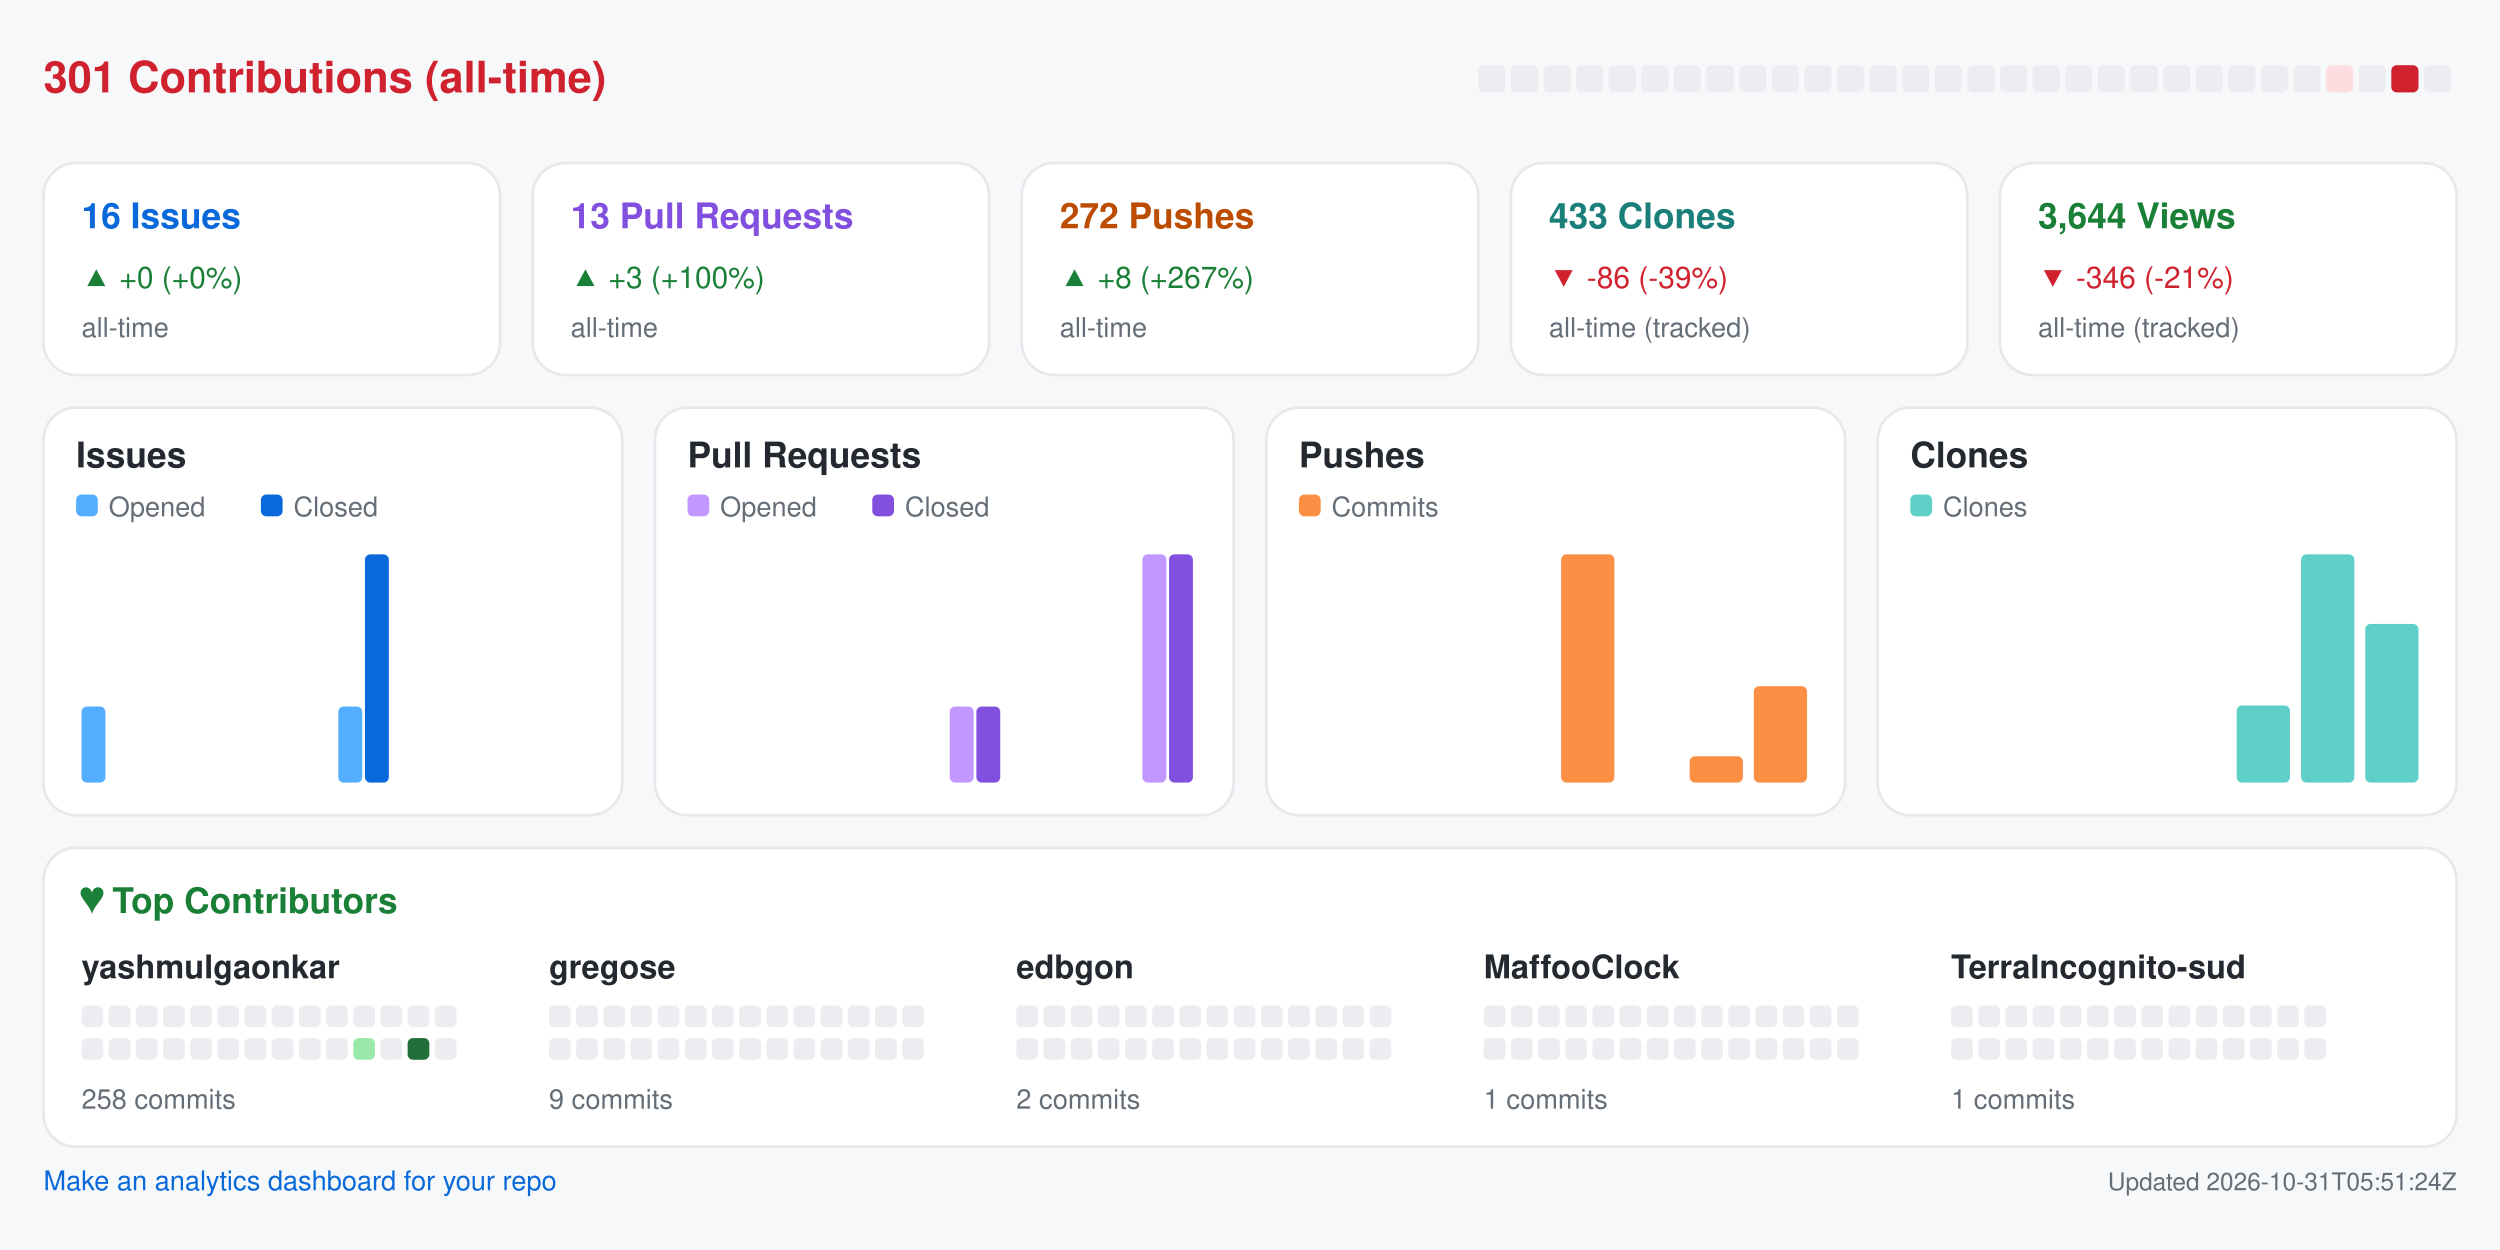
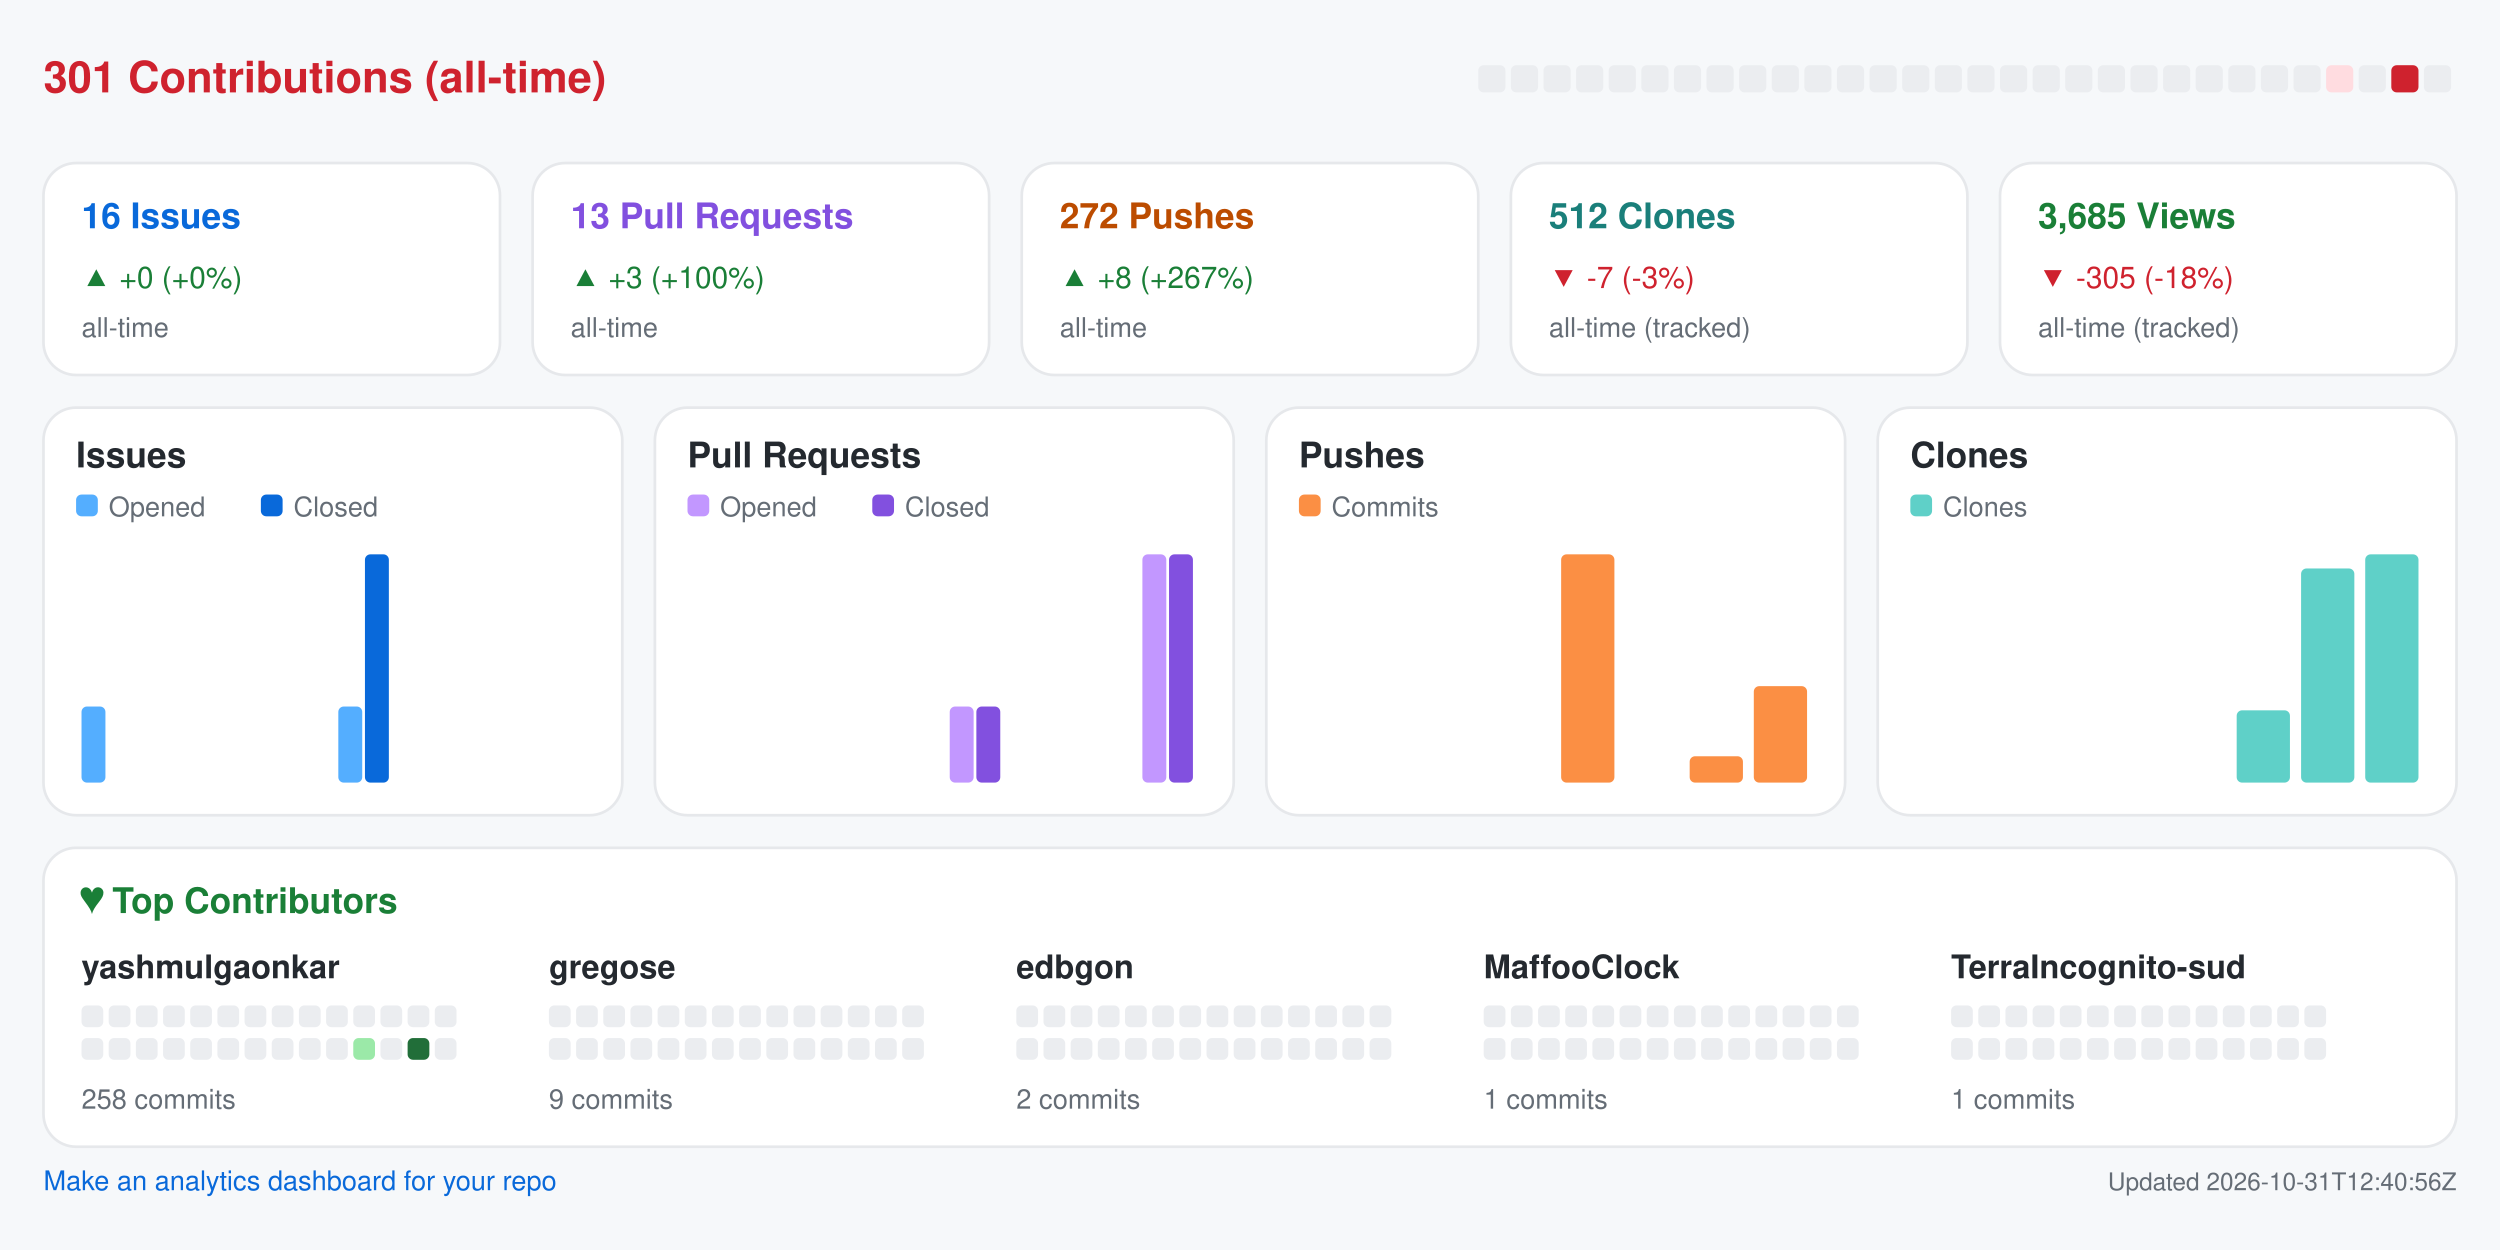
<svg xmlns="http://www.w3.org/2000/svg" width="920" height="460" viewBox="0 0 920 460" role="img" aria-label="Repository analytics for yashmulgaonkar/halo">
  <rect x="0.0" y="0.0" width="920.0" height="460.0" rx="0" fill="#f6f8fa" />
  <text x="16.0" y="34.0" fill="#cf222e" font-size="16" font-family="-apple-system,BlinkMacSystemFont,Segoe UI,Helvetica,Arial,sans-serif" font-weight="600" text-anchor="start">301 Contributions (all-time)</text>
  <rect x="544.0" y="24.0" width="10.0" height="10.0" rx="2" fill="#ebedf0" />
  <rect x="556.0" y="24.0" width="10.0" height="10.0" rx="2" fill="#ebedf0" />
  <rect x="568.0" y="24.0" width="10.0" height="10.0" rx="2" fill="#ebedf0" />
  <rect x="580.0" y="24.0" width="10.0" height="10.0" rx="2" fill="#ebedf0" />
  <rect x="592.0" y="24.0" width="10.0" height="10.0" rx="2" fill="#ebedf0" />
  <rect x="604.0" y="24.0" width="10.0" height="10.0" rx="2" fill="#ebedf0" />
  <rect x="616.0" y="24.0" width="10.0" height="10.0" rx="2" fill="#ebedf0" />
  <rect x="628.0" y="24.0" width="10.0" height="10.0" rx="2" fill="#ebedf0" />
  <rect x="640.0" y="24.0" width="10.0" height="10.0" rx="2" fill="#ebedf0" />
  <rect x="652.0" y="24.0" width="10.0" height="10.0" rx="2" fill="#ebedf0" />
  <rect x="664.0" y="24.0" width="10.0" height="10.0" rx="2" fill="#ebedf0" />
  <rect x="676.0" y="24.0" width="10.0" height="10.0" rx="2" fill="#ebedf0" />
  <rect x="688.0" y="24.0" width="10.0" height="10.0" rx="2" fill="#ebedf0" />
  <rect x="700.0" y="24.0" width="10.0" height="10.0" rx="2" fill="#ebedf0" />
  <rect x="712.0" y="24.0" width="10.0" height="10.0" rx="2" fill="#ebedf0" />
  <rect x="724.0" y="24.0" width="10.0" height="10.0" rx="2" fill="#ebedf0" />
  <rect x="736.0" y="24.0" width="10.0" height="10.0" rx="2" fill="#ebedf0" />
  <rect x="748.0" y="24.0" width="10.0" height="10.0" rx="2" fill="#ebedf0" />
  <rect x="760.0" y="24.0" width="10.0" height="10.0" rx="2" fill="#ebedf0" />
  <rect x="772.0" y="24.0" width="10.0" height="10.0" rx="2" fill="#ebedf0" />
  <rect x="784.0" y="24.0" width="10.0" height="10.0" rx="2" fill="#ebedf0" />
  <rect x="796.0" y="24.0" width="10.0" height="10.0" rx="2" fill="#ebedf0" />
  <rect x="808.0" y="24.0" width="10.0" height="10.0" rx="2" fill="#ebedf0" />
  <rect x="820.0" y="24.0" width="10.0" height="10.0" rx="2" fill="#ebedf0" />
  <rect x="832.0" y="24.0" width="10.0" height="10.0" rx="2" fill="#ebedf0" />
  <rect x="844.0" y="24.0" width="10.0" height="10.0" rx="2" fill="#ebedf0" />
  <rect x="856.0" y="24.0" width="10.0" height="10.0" rx="2" fill="#ffdce0" />
  <rect x="868.0" y="24.0" width="10.0" height="10.0" rx="2" fill="#ebedf0" />
  <rect x="880.0" y="24.0" width="10.0" height="10.0" rx="2" fill="#cf222e" />
  <rect x="892.0" y="24.0" width="10.0" height="10.0" rx="2" fill="#ebedf0" />
  <rect x="16.0" y="60.0" width="168.0" height="78.0" rx="12" fill="#ffffff" stroke="#e6e8eb" />
  <text x="30.0" y="84.0" fill="#0969da" font-size="13" font-family="-apple-system,BlinkMacSystemFont,Segoe UI,Helvetica,Arial,sans-serif" font-weight="600" text-anchor="start">16 Issues</text>
  <text x="30.0" y="106.0" fill="#1a7f37" font-size="11" font-family="-apple-system,BlinkMacSystemFont,Segoe UI,Helvetica,Arial,sans-serif" font-weight="400" text-anchor="start">▲ +0 (+0%)</text>
  <text x="30.0" y="124.0" fill="#656d76" font-size="10" font-family="-apple-system,BlinkMacSystemFont,Segoe UI,Helvetica,Arial,sans-serif" font-weight="400" text-anchor="start">all-time</text>
  <rect x="196.0" y="60.0" width="168.0" height="78.0" rx="12" fill="#ffffff" stroke="#e6e8eb" />
  <text x="210.0" y="84.0" fill="#8250df" font-size="13" font-family="-apple-system,BlinkMacSystemFont,Segoe UI,Helvetica,Arial,sans-serif" font-weight="600" text-anchor="start">13 Pull Requests</text>
  <text x="210.0" y="106.0" fill="#1a7f37" font-size="11" font-family="-apple-system,BlinkMacSystemFont,Segoe UI,Helvetica,Arial,sans-serif" font-weight="400" text-anchor="start">▲ +3 (+100%)</text>
  <text x="210.0" y="124.0" fill="#656d76" font-size="10" font-family="-apple-system,BlinkMacSystemFont,Segoe UI,Helvetica,Arial,sans-serif" font-weight="400" text-anchor="start">all-time</text>
  <rect x="376.0" y="60.0" width="168.0" height="78.0" rx="12" fill="#ffffff" stroke="#e6e8eb" />
  <text x="390.0" y="84.0" fill="#bc4c00" font-size="13" font-family="-apple-system,BlinkMacSystemFont,Segoe UI,Helvetica,Arial,sans-serif" font-weight="600" text-anchor="start">272 Pushes</text>
  <text x="390.0" y="106.0" fill="#1a7f37" font-size="11" font-family="-apple-system,BlinkMacSystemFont,Segoe UI,Helvetica,Arial,sans-serif" font-weight="400" text-anchor="start">▲ +8 (+267%)</text>
  <text x="390.0" y="124.0" fill="#656d76" font-size="10" font-family="-apple-system,BlinkMacSystemFont,Segoe UI,Helvetica,Arial,sans-serif" font-weight="400" text-anchor="start">all-time</text>
  <rect x="556.0" y="60.0" width="168.0" height="78.0" rx="12" fill="#ffffff" stroke="#e6e8eb" />
-   <text x="570.0" y="84.0" fill="#1a7f7a" font-size="13" font-family="-apple-system,BlinkMacSystemFont,Segoe UI,Helvetica,Arial,sans-serif" font-weight="600" text-anchor="start">433 Clones</text>
-   <text x="570.0" y="106.0" fill="#cf222e" font-size="11" font-family="-apple-system,BlinkMacSystemFont,Segoe UI,Helvetica,Arial,sans-serif" font-weight="400" text-anchor="start">▼ -86 (-39%)</text>
+   <text x="570.0" y="84.0" fill="#1a7f7a" font-size="13" font-family="-apple-system,BlinkMacSystemFont,Segoe UI,Helvetica,Arial,sans-serif" font-weight="600" text-anchor="start">512 Clones</text>
+   <text x="570.0" y="106.0" fill="#cf222e" font-size="11" font-family="-apple-system,BlinkMacSystemFont,Segoe UI,Helvetica,Arial,sans-serif" font-weight="400" text-anchor="start">▼ -7 (-3%)</text>
  <text x="570.0" y="124.0" fill="#656d76" font-size="10" font-family="-apple-system,BlinkMacSystemFont,Segoe UI,Helvetica,Arial,sans-serif" font-weight="400" text-anchor="start">all-time (tracked)</text>
  <rect x="736.0" y="60.0" width="168.0" height="78.0" rx="12" fill="#ffffff" stroke="#e6e8eb" />
-   <text x="750.0" y="84.0" fill="#1a7f37" font-size="13" font-family="-apple-system,BlinkMacSystemFont,Segoe UI,Helvetica,Arial,sans-serif" font-weight="600" text-anchor="start">3,644 Views</text>
-   <text x="750.0" y="106.0" fill="#cf222e" font-size="11" font-family="-apple-system,BlinkMacSystemFont,Segoe UI,Helvetica,Arial,sans-serif" font-weight="400" text-anchor="start">▼ -346 (-21%)</text>
+   <text x="750.0" y="84.0" fill="#1a7f37" font-size="13" font-family="-apple-system,BlinkMacSystemFont,Segoe UI,Helvetica,Arial,sans-serif" font-weight="600" text-anchor="start">3,685 Views</text>
+   <text x="750.0" y="106.0" fill="#cf222e" font-size="11" font-family="-apple-system,BlinkMacSystemFont,Segoe UI,Helvetica,Arial,sans-serif" font-weight="400" text-anchor="start">▼ -305 (-18%)</text>
  <text x="750.0" y="124.0" fill="#656d76" font-size="10" font-family="-apple-system,BlinkMacSystemFont,Segoe UI,Helvetica,Arial,sans-serif" font-weight="400" text-anchor="start">all-time (tracked)</text>
  <rect x="16.0" y="150.0" width="213.0" height="150.0" rx="12" fill="#ffffff" stroke="#e6e8eb" />
  <text x="28.0" y="172.0" fill="#24292f" font-size="13" font-family="-apple-system,BlinkMacSystemFont,Segoe UI,Helvetica,Arial,sans-serif" font-weight="600" text-anchor="start">Issues</text>
  <rect x="28.0" y="182.0" width="8.0" height="8.0" rx="2" fill="#54aeff" />
  <text x="40.0" y="190.0" fill="#656d76" font-size="10" font-family="-apple-system,BlinkMacSystemFont,Segoe UI,Helvetica,Arial,sans-serif" font-weight="400" text-anchor="start">Opened</text>
  <rect x="96.0" y="182.0" width="8.0" height="8.0" rx="2" fill="#0969da" />
  <text x="108.0" y="190.0" fill="#656d76" font-size="10" font-family="-apple-system,BlinkMacSystemFont,Segoe UI,Helvetica,Arial,sans-serif" font-weight="400" text-anchor="start">Closed</text>
  <rect x="30.0" y="260.0" width="8.8" height="28.0" rx="2" fill="#54aeff" />
  <rect x="39.8" y="288.0" width="8.8" height="0.0" rx="2" fill="#0969da" />
  <rect x="53.6" y="288.0" width="8.8" height="0.0" rx="2" fill="#54aeff" />
  <rect x="63.4" y="288.0" width="8.8" height="0.0" rx="2" fill="#0969da" />
  <rect x="77.2" y="288.0" width="8.8" height="0.0" rx="2" fill="#54aeff" />
  <rect x="87.1" y="288.0" width="8.8" height="0.0" rx="2" fill="#0969da" />
  <rect x="100.9" y="288.0" width="8.8" height="0.0" rx="2" fill="#54aeff" />
  <rect x="110.7" y="288.0" width="8.8" height="0.0" rx="2" fill="#0969da" />
  <rect x="124.5" y="260.0" width="8.8" height="28.0" rx="2" fill="#54aeff" />
  <rect x="134.3" y="204.0" width="8.8" height="84.0" rx="2" fill="#0969da" />
  <rect x="148.1" y="288.0" width="8.8" height="0.0" rx="2" fill="#54aeff" />
  <rect x="157.9" y="288.0" width="8.8" height="0.0" rx="2" fill="#0969da" />
  <rect x="171.8" y="288.0" width="8.8" height="0.0" rx="2" fill="#54aeff" />
  <rect x="181.6" y="288.0" width="8.8" height="0.0" rx="2" fill="#0969da" />
  <rect x="195.4" y="288.0" width="8.8" height="0.0" rx="2" fill="#54aeff" />
  <rect x="205.2" y="288.0" width="8.8" height="0.0" rx="2" fill="#0969da" />
  <rect x="241.0" y="150.0" width="213.0" height="150.0" rx="12" fill="#ffffff" stroke="#e6e8eb" />
  <text x="253.0" y="172.0" fill="#24292f" font-size="13" font-family="-apple-system,BlinkMacSystemFont,Segoe UI,Helvetica,Arial,sans-serif" font-weight="600" text-anchor="start">Pull Requests</text>
  <rect x="253.0" y="182.0" width="8.0" height="8.0" rx="2" fill="#c297ff" />
  <text x="265.0" y="190.0" fill="#656d76" font-size="10" font-family="-apple-system,BlinkMacSystemFont,Segoe UI,Helvetica,Arial,sans-serif" font-weight="400" text-anchor="start">Opened</text>
  <rect x="321.0" y="182.0" width="8.0" height="8.0" rx="2" fill="#8250df" />
  <text x="333.0" y="190.0" fill="#656d76" font-size="10" font-family="-apple-system,BlinkMacSystemFont,Segoe UI,Helvetica,Arial,sans-serif" font-weight="400" text-anchor="start">Closed</text>
  <rect x="255.0" y="288.0" width="8.8" height="0.0" rx="2" fill="#c297ff" />
  <rect x="264.8" y="288.0" width="8.8" height="0.0" rx="2" fill="#8250df" />
  <rect x="278.6" y="288.0" width="8.8" height="0.0" rx="2" fill="#c297ff" />
  <rect x="288.4" y="288.0" width="8.8" height="0.0" rx="2" fill="#8250df" />
  <rect x="302.2" y="288.0" width="8.8" height="0.0" rx="2" fill="#c297ff" />
  <rect x="312.1" y="288.0" width="8.8" height="0.0" rx="2" fill="#8250df" />
  <rect x="325.9" y="288.0" width="8.8" height="0.0" rx="2" fill="#c297ff" />
  <rect x="335.7" y="288.0" width="8.8" height="0.0" rx="2" fill="#8250df" />
  <rect x="349.5" y="260.0" width="8.8" height="28.0" rx="2" fill="#c297ff" />
  <rect x="359.3" y="260.0" width="8.8" height="28.0" rx="2" fill="#8250df" />
  <rect x="373.1" y="288.0" width="8.8" height="0.0" rx="2" fill="#c297ff" />
  <rect x="382.9" y="288.0" width="8.8" height="0.0" rx="2" fill="#8250df" />
  <rect x="396.8" y="288.0" width="8.8" height="0.0" rx="2" fill="#c297ff" />
  <rect x="406.6" y="288.0" width="8.8" height="0.0" rx="2" fill="#8250df" />
  <rect x="420.4" y="204.0" width="8.8" height="84.0" rx="2" fill="#c297ff" />
  <rect x="430.2" y="204.0" width="8.8" height="84.0" rx="2" fill="#8250df" />
  <rect x="466.0" y="150.0" width="213.0" height="150.0" rx="12" fill="#ffffff" stroke="#e6e8eb" />
  <text x="478.0" y="172.0" fill="#24292f" font-size="13" font-family="-apple-system,BlinkMacSystemFont,Segoe UI,Helvetica,Arial,sans-serif" font-weight="600" text-anchor="start">Pushes</text>
  <rect x="478.0" y="182.0" width="8.0" height="8.0" rx="2" fill="#fb8f44" />
  <text x="490.0" y="190.0" fill="#656d76" font-size="10" font-family="-apple-system,BlinkMacSystemFont,Segoe UI,Helvetica,Arial,sans-serif" font-weight="400" text-anchor="start">Commits</text>
  <rect x="480.0" y="288.0" width="19.6" height="0.0" rx="2" fill="#fb8f44" />
  <rect x="503.6" y="288.0" width="19.6" height="0.0" rx="2" fill="#fb8f44" />
  <rect x="527.2" y="288.0" width="19.6" height="0.0" rx="2" fill="#fb8f44" />
  <rect x="550.9" y="288.0" width="19.6" height="0.0" rx="2" fill="#fb8f44" />
  <rect x="574.5" y="204.0" width="19.6" height="84.0" rx="2" fill="#fb8f44" />
  <rect x="598.1" y="288.0" width="19.6" height="0.0" rx="2" fill="#fb8f44" />
  <rect x="621.8" y="278.3" width="19.6" height="9.7" rx="2" fill="#fb8f44" />
  <rect x="645.4" y="252.5" width="19.6" height="35.5" rx="2" fill="#fb8f44" />
  <rect x="691.0" y="150.0" width="213.0" height="150.0" rx="12" fill="#ffffff" stroke="#e6e8eb" />
  <text x="703.0" y="172.0" fill="#24292f" font-size="13" font-family="-apple-system,BlinkMacSystemFont,Segoe UI,Helvetica,Arial,sans-serif" font-weight="600" text-anchor="start">Clones</text>
  <rect x="703.0" y="182.0" width="8.0" height="8.0" rx="2" fill="#5fd0c8" />
  <text x="715.0" y="190.0" fill="#656d76" font-size="10" font-family="-apple-system,BlinkMacSystemFont,Segoe UI,Helvetica,Arial,sans-serif" font-weight="400" text-anchor="start">Clones</text>
  <rect x="705.0" y="288.0" width="19.6" height="0.0" rx="2" fill="#5fd0c8" />
  <rect x="728.6" y="288.0" width="19.6" height="0.0" rx="2" fill="#5fd0c8" />
  <rect x="752.2" y="288.0" width="19.6" height="0.0" rx="2" fill="#5fd0c8" />
  <rect x="775.9" y="288.0" width="19.6" height="0.0" rx="2" fill="#5fd0c8" />
  <rect x="799.5" y="288.0" width="19.6" height="0.0" rx="2" fill="#5fd0c8" />
-   <rect x="823.1" y="259.6" width="19.6" height="28.4" rx="2" fill="#5fd0c8" />
-   <rect x="846.8" y="204.0" width="19.6" height="84.0" rx="2" fill="#5fd0c8" />
-   <rect x="870.4" y="229.6" width="19.6" height="58.4" rx="2" fill="#5fd0c8" />
+   <rect x="823.1" y="261.4" width="19.6" height="26.6" rx="2" fill="#5fd0c8" />
+   <rect x="846.8" y="209.2" width="19.6" height="78.8" rx="2" fill="#5fd0c8" />
+   <rect x="870.4" y="204.0" width="19.6" height="84.0" rx="2" fill="#5fd0c8" />
  <rect x="16.0" y="312.0" width="888.0" height="110.0" rx="12" fill="#ffffff" stroke="#e6e8eb" />
  <text x="30.0" y="336.0" fill="#1a7f37" font-size="13" font-family="-apple-system,BlinkMacSystemFont,Segoe UI,Helvetica,Arial,sans-serif" font-weight="600" text-anchor="start">♥  Top Contributors</text>
  <text x="30.0" y="360.0" fill="#24292f" font-size="12" font-family="-apple-system,BlinkMacSystemFont,Segoe UI,Helvetica,Arial,sans-serif" font-weight="600" text-anchor="start">yashmulgaonkar</text>
  <rect x="30.0" y="370.0" width="8.0" height="8.0" rx="2" fill="#ebedf0" />
  <rect x="40.0" y="370.0" width="8.0" height="8.0" rx="2" fill="#ebedf0" />
  <rect x="50.0" y="370.0" width="8.0" height="8.0" rx="2" fill="#ebedf0" />
  <rect x="60.0" y="370.0" width="8.0" height="8.0" rx="2" fill="#ebedf0" />
  <rect x="70.0" y="370.0" width="8.0" height="8.0" rx="2" fill="#ebedf0" />
  <rect x="80.0" y="370.0" width="8.0" height="8.0" rx="2" fill="#ebedf0" />
  <rect x="90.0" y="370.0" width="8.0" height="8.0" rx="2" fill="#ebedf0" />
  <rect x="100.0" y="370.0" width="8.0" height="8.0" rx="2" fill="#ebedf0" />
  <rect x="110.0" y="370.0" width="8.0" height="8.0" rx="2" fill="#ebedf0" />
  <rect x="120.0" y="370.0" width="8.0" height="8.0" rx="2" fill="#ebedf0" />
  <rect x="130.0" y="370.0" width="8.0" height="8.0" rx="2" fill="#ebedf0" />
  <rect x="140.0" y="370.0" width="8.0" height="8.0" rx="2" fill="#ebedf0" />
  <rect x="150.0" y="370.0" width="8.0" height="8.0" rx="2" fill="#ebedf0" />
  <rect x="160.0" y="370.0" width="8.0" height="8.0" rx="2" fill="#ebedf0" />
  <rect x="30.0" y="382.0" width="8.0" height="8.0" rx="2" fill="#ebedf0" />
  <rect x="40.0" y="382.0" width="8.0" height="8.0" rx="2" fill="#ebedf0" />
  <rect x="50.0" y="382.0" width="8.0" height="8.0" rx="2" fill="#ebedf0" />
  <rect x="60.0" y="382.0" width="8.0" height="8.0" rx="2" fill="#ebedf0" />
  <rect x="70.0" y="382.0" width="8.0" height="8.0" rx="2" fill="#ebedf0" />
  <rect x="80.0" y="382.0" width="8.0" height="8.0" rx="2" fill="#ebedf0" />
  <rect x="90.0" y="382.0" width="8.0" height="8.0" rx="2" fill="#ebedf0" />
  <rect x="100.0" y="382.0" width="8.0" height="8.0" rx="2" fill="#ebedf0" />
  <rect x="110.0" y="382.0" width="8.0" height="8.0" rx="2" fill="#ebedf0" />
  <rect x="120.0" y="382.0" width="8.0" height="8.0" rx="2" fill="#ebedf0" />
  <rect x="130.0" y="382.0" width="8.0" height="8.0" rx="2" fill="#9be9a8" />
  <rect x="140.0" y="382.0" width="8.0" height="8.0" rx="2" fill="#ebedf0" />
  <rect x="150.0" y="382.0" width="8.0" height="8.0" rx="2" fill="#216e39" />
  <rect x="160.0" y="382.0" width="8.0" height="8.0" rx="2" fill="#ebedf0" />
  <text x="30.0" y="408.0" fill="#656d76" font-size="10" font-family="-apple-system,BlinkMacSystemFont,Segoe UI,Helvetica,Arial,sans-serif" font-weight="400" text-anchor="start">258 commits</text>
  <text x="202.0" y="360.0" fill="#24292f" font-size="12" font-family="-apple-system,BlinkMacSystemFont,Segoe UI,Helvetica,Arial,sans-serif" font-weight="600" text-anchor="start">gregose</text>
  <rect x="202.0" y="370.0" width="8.0" height="8.0" rx="2" fill="#ebedf0" />
  <rect x="212.0" y="370.0" width="8.0" height="8.0" rx="2" fill="#ebedf0" />
  <rect x="222.0" y="370.0" width="8.0" height="8.0" rx="2" fill="#ebedf0" />
  <rect x="232.0" y="370.0" width="8.0" height="8.0" rx="2" fill="#ebedf0" />
  <rect x="242.0" y="370.0" width="8.0" height="8.0" rx="2" fill="#ebedf0" />
  <rect x="252.0" y="370.0" width="8.0" height="8.0" rx="2" fill="#ebedf0" />
  <rect x="262.0" y="370.0" width="8.0" height="8.0" rx="2" fill="#ebedf0" />
  <rect x="272.0" y="370.0" width="8.0" height="8.0" rx="2" fill="#ebedf0" />
  <rect x="282.0" y="370.0" width="8.0" height="8.0" rx="2" fill="#ebedf0" />
  <rect x="292.0" y="370.0" width="8.0" height="8.0" rx="2" fill="#ebedf0" />
  <rect x="302.0" y="370.0" width="8.0" height="8.0" rx="2" fill="#ebedf0" />
  <rect x="312.0" y="370.0" width="8.0" height="8.0" rx="2" fill="#ebedf0" />
  <rect x="322.0" y="370.0" width="8.0" height="8.0" rx="2" fill="#ebedf0" />
  <rect x="332.0" y="370.0" width="8.0" height="8.0" rx="2" fill="#ebedf0" />
  <rect x="202.0" y="382.0" width="8.0" height="8.0" rx="2" fill="#ebedf0" />
  <rect x="212.0" y="382.0" width="8.0" height="8.0" rx="2" fill="#ebedf0" />
  <rect x="222.0" y="382.0" width="8.0" height="8.0" rx="2" fill="#ebedf0" />
  <rect x="232.0" y="382.0" width="8.0" height="8.0" rx="2" fill="#ebedf0" />
  <rect x="242.0" y="382.0" width="8.0" height="8.0" rx="2" fill="#ebedf0" />
  <rect x="252.0" y="382.0" width="8.0" height="8.0" rx="2" fill="#ebedf0" />
  <rect x="262.0" y="382.0" width="8.0" height="8.0" rx="2" fill="#ebedf0" />
  <rect x="272.0" y="382.0" width="8.0" height="8.0" rx="2" fill="#ebedf0" />
  <rect x="282.0" y="382.0" width="8.0" height="8.0" rx="2" fill="#ebedf0" />
  <rect x="292.0" y="382.0" width="8.0" height="8.0" rx="2" fill="#ebedf0" />
  <rect x="302.0" y="382.0" width="8.0" height="8.0" rx="2" fill="#ebedf0" />
  <rect x="312.0" y="382.0" width="8.0" height="8.0" rx="2" fill="#ebedf0" />
  <rect x="322.0" y="382.0" width="8.0" height="8.0" rx="2" fill="#ebedf0" />
  <rect x="332.0" y="382.0" width="8.0" height="8.0" rx="2" fill="#ebedf0" />
  <text x="202.0" y="408.0" fill="#656d76" font-size="10" font-family="-apple-system,BlinkMacSystemFont,Segoe UI,Helvetica,Arial,sans-serif" font-weight="400" text-anchor="start">9 commits</text>
  <text x="374.0" y="360.0" fill="#24292f" font-size="12" font-family="-apple-system,BlinkMacSystemFont,Segoe UI,Helvetica,Arial,sans-serif" font-weight="600" text-anchor="start">edbgon</text>
  <rect x="374.0" y="370.0" width="8.0" height="8.0" rx="2" fill="#ebedf0" />
  <rect x="384.0" y="370.0" width="8.0" height="8.0" rx="2" fill="#ebedf0" />
  <rect x="394.0" y="370.0" width="8.0" height="8.0" rx="2" fill="#ebedf0" />
  <rect x="404.0" y="370.0" width="8.0" height="8.0" rx="2" fill="#ebedf0" />
  <rect x="414.0" y="370.0" width="8.0" height="8.0" rx="2" fill="#ebedf0" />
  <rect x="424.0" y="370.0" width="8.0" height="8.0" rx="2" fill="#ebedf0" />
  <rect x="434.0" y="370.0" width="8.0" height="8.0" rx="2" fill="#ebedf0" />
  <rect x="444.0" y="370.0" width="8.0" height="8.0" rx="2" fill="#ebedf0" />
  <rect x="454.0" y="370.0" width="8.0" height="8.0" rx="2" fill="#ebedf0" />
  <rect x="464.0" y="370.0" width="8.0" height="8.0" rx="2" fill="#ebedf0" />
  <rect x="474.0" y="370.0" width="8.0" height="8.0" rx="2" fill="#ebedf0" />
  <rect x="484.0" y="370.0" width="8.0" height="8.0" rx="2" fill="#ebedf0" />
  <rect x="494.0" y="370.0" width="8.0" height="8.0" rx="2" fill="#ebedf0" />
  <rect x="504.0" y="370.0" width="8.0" height="8.0" rx="2" fill="#ebedf0" />
  <rect x="374.0" y="382.0" width="8.0" height="8.0" rx="2" fill="#ebedf0" />
  <rect x="384.0" y="382.0" width="8.0" height="8.0" rx="2" fill="#ebedf0" />
  <rect x="394.0" y="382.0" width="8.0" height="8.0" rx="2" fill="#ebedf0" />
  <rect x="404.0" y="382.0" width="8.0" height="8.0" rx="2" fill="#ebedf0" />
  <rect x="414.0" y="382.0" width="8.0" height="8.0" rx="2" fill="#ebedf0" />
  <rect x="424.0" y="382.0" width="8.0" height="8.0" rx="2" fill="#ebedf0" />
  <rect x="434.0" y="382.0" width="8.0" height="8.0" rx="2" fill="#ebedf0" />
  <rect x="444.0" y="382.0" width="8.0" height="8.0" rx="2" fill="#ebedf0" />
  <rect x="454.0" y="382.0" width="8.0" height="8.0" rx="2" fill="#ebedf0" />
  <rect x="464.0" y="382.0" width="8.0" height="8.0" rx="2" fill="#ebedf0" />
  <rect x="474.0" y="382.0" width="8.0" height="8.0" rx="2" fill="#ebedf0" />
  <rect x="484.0" y="382.0" width="8.0" height="8.0" rx="2" fill="#ebedf0" />
  <rect x="494.0" y="382.0" width="8.0" height="8.0" rx="2" fill="#ebedf0" />
  <rect x="504.0" y="382.0" width="8.0" height="8.0" rx="2" fill="#ebedf0" />
  <text x="374.0" y="408.0" fill="#656d76" font-size="10" font-family="-apple-system,BlinkMacSystemFont,Segoe UI,Helvetica,Arial,sans-serif" font-weight="400" text-anchor="start">2 commits</text>
  <text x="546.0" y="360.0" fill="#24292f" font-size="12" font-family="-apple-system,BlinkMacSystemFont,Segoe UI,Helvetica,Arial,sans-serif" font-weight="600" text-anchor="start">MaffooClock</text>
  <rect x="546.0" y="370.0" width="8.0" height="8.0" rx="2" fill="#ebedf0" />
  <rect x="556.0" y="370.0" width="8.0" height="8.0" rx="2" fill="#ebedf0" />
  <rect x="566.0" y="370.0" width="8.0" height="8.0" rx="2" fill="#ebedf0" />
  <rect x="576.0" y="370.0" width="8.0" height="8.0" rx="2" fill="#ebedf0" />
  <rect x="586.0" y="370.0" width="8.0" height="8.0" rx="2" fill="#ebedf0" />
  <rect x="596.0" y="370.0" width="8.0" height="8.0" rx="2" fill="#ebedf0" />
  <rect x="606.0" y="370.0" width="8.0" height="8.0" rx="2" fill="#ebedf0" />
  <rect x="616.0" y="370.0" width="8.0" height="8.0" rx="2" fill="#ebedf0" />
  <rect x="626.0" y="370.0" width="8.0" height="8.0" rx="2" fill="#ebedf0" />
  <rect x="636.0" y="370.0" width="8.0" height="8.0" rx="2" fill="#ebedf0" />
  <rect x="646.0" y="370.0" width="8.0" height="8.0" rx="2" fill="#ebedf0" />
  <rect x="656.0" y="370.0" width="8.0" height="8.0" rx="2" fill="#ebedf0" />
  <rect x="666.0" y="370.0" width="8.0" height="8.0" rx="2" fill="#ebedf0" />
  <rect x="676.0" y="370.0" width="8.0" height="8.0" rx="2" fill="#ebedf0" />
  <rect x="546.0" y="382.0" width="8.0" height="8.0" rx="2" fill="#ebedf0" />
  <rect x="556.0" y="382.0" width="8.0" height="8.0" rx="2" fill="#ebedf0" />
  <rect x="566.0" y="382.0" width="8.0" height="8.0" rx="2" fill="#ebedf0" />
  <rect x="576.0" y="382.0" width="8.0" height="8.0" rx="2" fill="#ebedf0" />
  <rect x="586.0" y="382.0" width="8.0" height="8.0" rx="2" fill="#ebedf0" />
  <rect x="596.0" y="382.0" width="8.0" height="8.0" rx="2" fill="#ebedf0" />
  <rect x="606.0" y="382.0" width="8.0" height="8.0" rx="2" fill="#ebedf0" />
  <rect x="616.0" y="382.0" width="8.0" height="8.0" rx="2" fill="#ebedf0" />
  <rect x="626.0" y="382.0" width="8.0" height="8.0" rx="2" fill="#ebedf0" />
  <rect x="636.0" y="382.0" width="8.0" height="8.0" rx="2" fill="#ebedf0" />
  <rect x="646.0" y="382.0" width="8.0" height="8.0" rx="2" fill="#ebedf0" />
  <rect x="656.0" y="382.0" width="8.0" height="8.0" rx="2" fill="#ebedf0" />
  <rect x="666.0" y="382.0" width="8.0" height="8.0" rx="2" fill="#ebedf0" />
  <rect x="676.0" y="382.0" width="8.0" height="8.0" rx="2" fill="#ebedf0" />
  <text x="546.0" y="408.0" fill="#656d76" font-size="10" font-family="-apple-system,BlinkMacSystemFont,Segoe UI,Helvetica,Arial,sans-serif" font-weight="400" text-anchor="start">1 commits</text>
  <text x="718.0" y="360.0" fill="#24292f" font-size="12" font-family="-apple-system,BlinkMacSystemFont,Segoe UI,Helvetica,Arial,sans-serif" font-weight="600" text-anchor="start">TerraIncognito-sud</text>
  <rect x="718.0" y="370.0" width="8.0" height="8.0" rx="2" fill="#ebedf0" />
  <rect x="728.0" y="370.0" width="8.0" height="8.0" rx="2" fill="#ebedf0" />
  <rect x="738.0" y="370.0" width="8.0" height="8.0" rx="2" fill="#ebedf0" />
  <rect x="748.0" y="370.0" width="8.0" height="8.0" rx="2" fill="#ebedf0" />
  <rect x="758.0" y="370.0" width="8.0" height="8.0" rx="2" fill="#ebedf0" />
  <rect x="768.0" y="370.0" width="8.0" height="8.0" rx="2" fill="#ebedf0" />
  <rect x="778.0" y="370.0" width="8.0" height="8.0" rx="2" fill="#ebedf0" />
  <rect x="788.0" y="370.0" width="8.0" height="8.0" rx="2" fill="#ebedf0" />
  <rect x="798.0" y="370.0" width="8.0" height="8.0" rx="2" fill="#ebedf0" />
  <rect x="808.0" y="370.0" width="8.0" height="8.0" rx="2" fill="#ebedf0" />
  <rect x="818.0" y="370.0" width="8.0" height="8.0" rx="2" fill="#ebedf0" />
  <rect x="828.0" y="370.0" width="8.0" height="8.0" rx="2" fill="#ebedf0" />
  <rect x="838.0" y="370.0" width="8.0" height="8.0" rx="2" fill="#ebedf0" />
  <rect x="848.0" y="370.0" width="8.0" height="8.0" rx="2" fill="#ebedf0" />
  <rect x="718.0" y="382.0" width="8.0" height="8.0" rx="2" fill="#ebedf0" />
  <rect x="728.0" y="382.0" width="8.0" height="8.0" rx="2" fill="#ebedf0" />
  <rect x="738.0" y="382.0" width="8.0" height="8.0" rx="2" fill="#ebedf0" />
  <rect x="748.0" y="382.0" width="8.0" height="8.0" rx="2" fill="#ebedf0" />
  <rect x="758.0" y="382.0" width="8.0" height="8.0" rx="2" fill="#ebedf0" />
  <rect x="768.0" y="382.0" width="8.0" height="8.0" rx="2" fill="#ebedf0" />
  <rect x="778.0" y="382.0" width="8.0" height="8.0" rx="2" fill="#ebedf0" />
  <rect x="788.0" y="382.0" width="8.0" height="8.0" rx="2" fill="#ebedf0" />
  <rect x="798.0" y="382.0" width="8.0" height="8.0" rx="2" fill="#ebedf0" />
  <rect x="808.0" y="382.0" width="8.0" height="8.0" rx="2" fill="#ebedf0" />
  <rect x="818.0" y="382.0" width="8.0" height="8.0" rx="2" fill="#ebedf0" />
  <rect x="828.0" y="382.0" width="8.0" height="8.0" rx="2" fill="#ebedf0" />
  <rect x="838.0" y="382.0" width="8.0" height="8.0" rx="2" fill="#ebedf0" />
  <rect x="848.0" y="382.0" width="8.0" height="8.0" rx="2" fill="#ebedf0" />
  <text x="718.0" y="408.0" fill="#656d76" font-size="10" font-family="-apple-system,BlinkMacSystemFont,Segoe UI,Helvetica,Arial,sans-serif" font-weight="400" text-anchor="start">1 commits</text>
  <a href="https://github.com/yashmulgaonkar/repo-analytics" target="_blank" rel="noopener noreferrer">
    <text x="16.0" y="438.0" fill="#0969da" font-size="10" font-family="-apple-system,BlinkMacSystemFont,Segoe UI,Helvetica,Arial,sans-serif" font-weight="400" text-anchor="start">Make an analytics dashboard for your repo</text>
  </a>
-   <text x="904.0" y="438.0" fill="#656d76" font-size="9" font-family="-apple-system,BlinkMacSystemFont,Segoe UI,Helvetica,Arial,sans-serif" font-weight="400" text-anchor="end">Updated 2026-10-31T05:51:24Z</text>
+   <text x="904.0" y="438.0" fill="#656d76" font-size="9" font-family="-apple-system,BlinkMacSystemFont,Segoe UI,Helvetica,Arial,sans-serif" font-weight="400" text-anchor="end">Updated 2026-10-31T12:40:56Z</text>
</svg>
